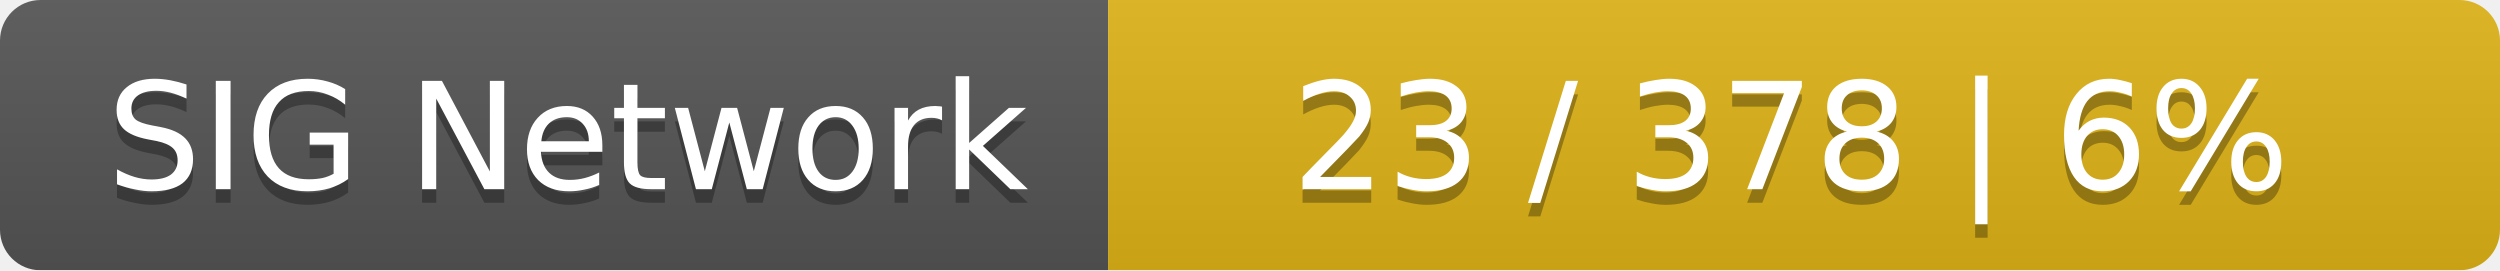
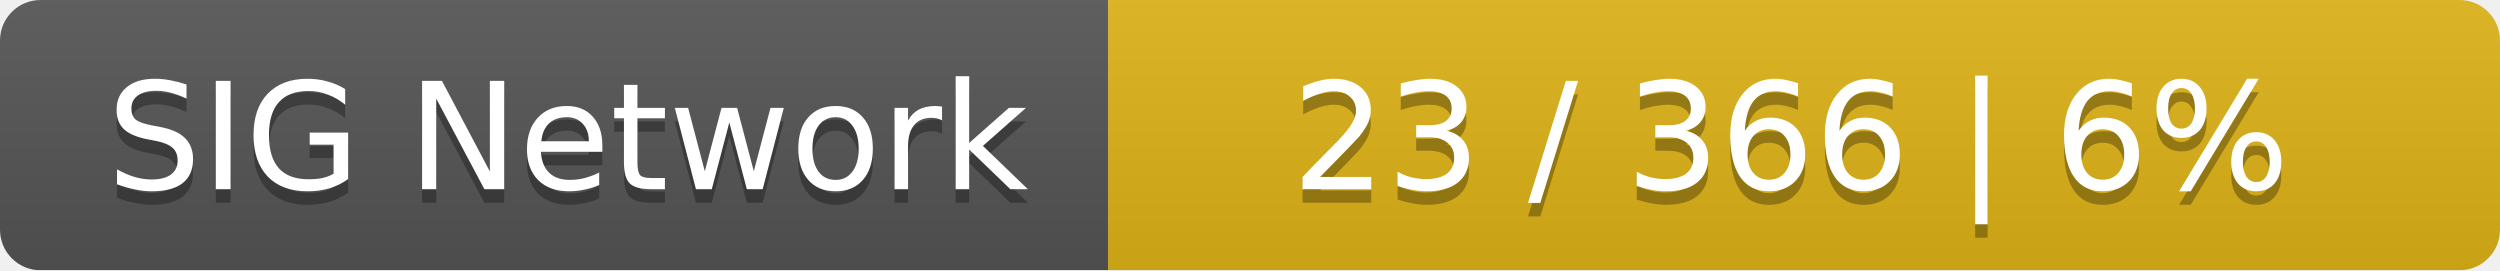
<svg xmlns="http://www.w3.org/2000/svg" width="185" height="20">
  <linearGradient id="smooth" x2="0" y2="100%">
    <stop offset="0" stop-color="#bbb" stop-opacity=".1" />
    <stop offset="1" stop-opacity=".1" />
  </linearGradient>
  <mask id="round">
    <rect width="185" height="20" rx="3" fill="#fff" />
  </mask>
  <g mask="url(#round)">
    <rect width="82" height="20" fill="#555" />
    <rect x="82" width="103" height="20" fill="#dfb317" />
    <rect width="185" height="20" fill="url(#smooth)" />
  </g>
  <g fill="#fff" text-anchor="middle" font-family="DejaVu Sans,Verdana,Geneva,sans-serif" font-size="11">
    <text x="42" y="15" fill="#010101" fill-opacity=".3">SIG Network</text>
    <text x="42" y="14">SIG Network</text>
-     <text x="132.5" y="15" fill="#010101" fill-opacity=".3">23 / 378    |    6%</text>
-     <text x="132.5" y="14">23 / 378    |    6%</text>
+     <text x="132.5" y="15" fill="#010101" fill-opacity=".3">23 / 366    |    6%</text>
+     <text x="132.5" y="14">23 / 366    |    6%</text>
  </g>
</svg>
